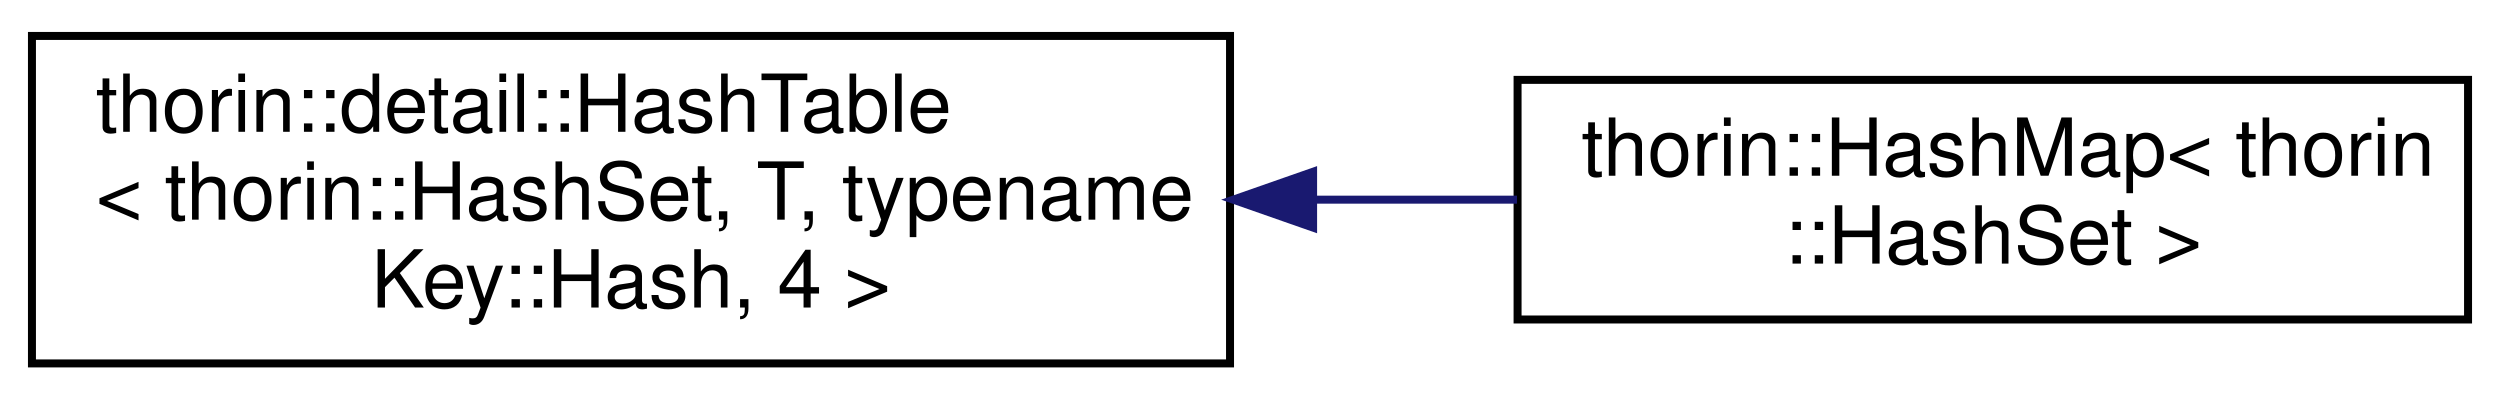
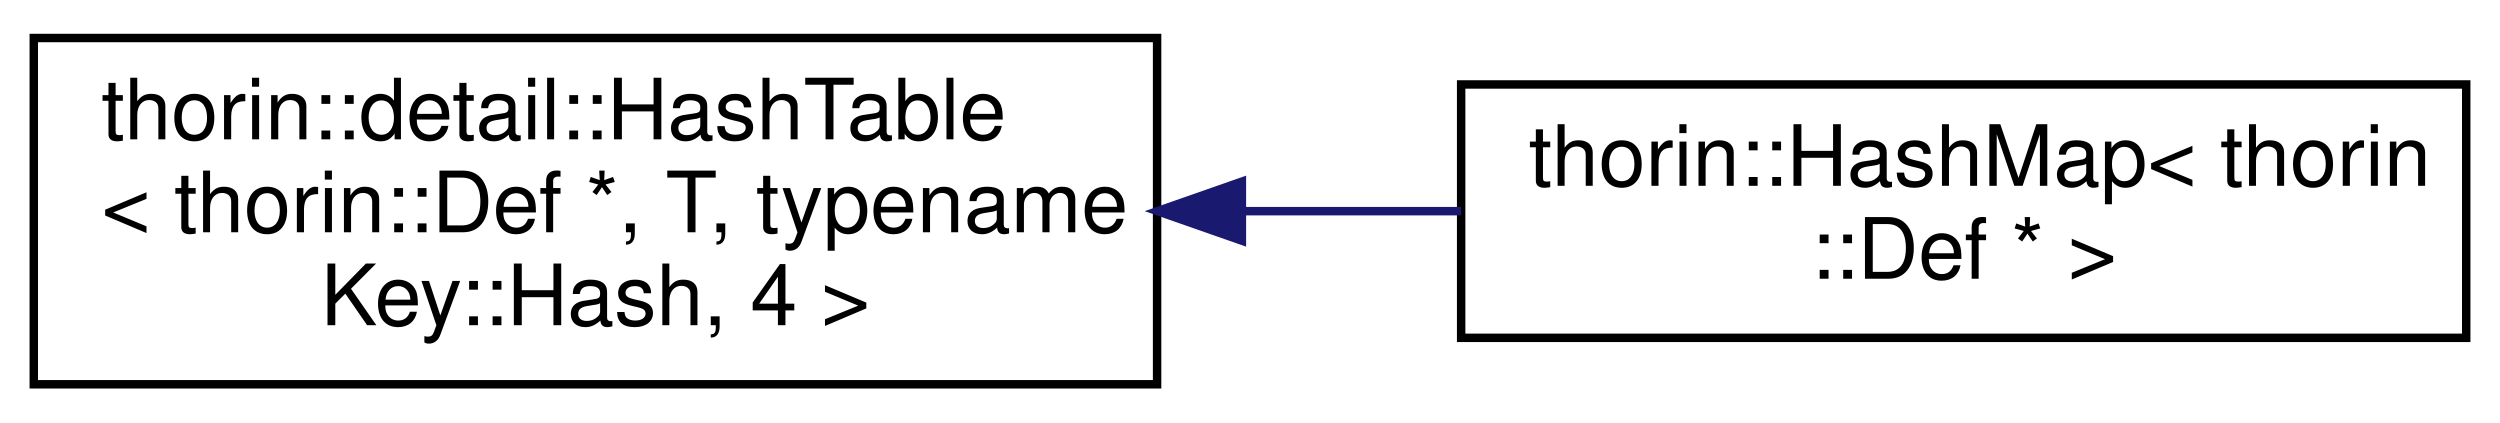
- <svg xmlns="http://www.w3.org/2000/svg" xmlns:xlink="http://www.w3.org/1999/xlink" width="313pt" height="50pt" viewBox="0.00 0.00 313.00 50.00">
+ <svg xmlns="http://www.w3.org/2000/svg" xmlns:xlink="http://www.w3.org/1999/xlink" width="296pt" height="50pt" viewBox="0.00 0.00 296.00 50.00">
  <g id="graph0" class="graph" transform="scale(1 1) rotate(0) translate(4 46)">
    <g id="node1" class="node">
      <g id="a_node1">
        <a xlink:href="classthorin_1_1detail_1_1HashTable.html" target="_top" xlink:title=" ">
-           <polygon fill="none" stroke="black" points="0,-0.5 0,-41.5 150,-41.5 150,-0.5 0,-0.5" />
+           <polygon fill="none" stroke="black" points="0,-0.5 0,-41.5 133,-41.5 133,-0.5 0,-0.5" />
          <text text-anchor="start" x="8" y="-29.5" font-family="Helvetica,sans-Serif" font-size="10.00">thorin::detail::HashTable</text>
-           <text text-anchor="start" x="8" y="-18.5" font-family="Helvetica,sans-Serif" font-size="10.00">&lt; thorin::HashSet, T, typename</text>
-           <text text-anchor="middle" x="75" y="-7.5" font-family="Helvetica,sans-Serif" font-size="10.00"> Key::Hash, 4 &gt;</text>
+           <text text-anchor="start" x="8" y="-18.5" font-family="Helvetica,sans-Serif" font-size="10.00">&lt; thorin::Def *, T, typename</text>
+           <text text-anchor="middle" x="66.5" y="-7.5" font-family="Helvetica,sans-Serif" font-size="10.00"> Key::Hash, 4 &gt;</text>
        </a>
      </g>
    </g>
    <g id="node2" class="node">
      <g id="a_node2">
        <a xlink:href="classthorin_1_1HashMap.html" target="_top" xlink:title=" ">
-           <polygon fill="none" stroke="black" points="186,-6 186,-36 305,-36 305,-6 186,-6" />
-           <text text-anchor="start" x="194" y="-24" font-family="Helvetica,sans-Serif" font-size="10.00">thorin::HashMap&lt; thorin</text>
-           <text text-anchor="middle" x="245.5" y="-13" font-family="Helvetica,sans-Serif" font-size="10.00">::HashSet &gt;</text>
+           <polygon fill="none" stroke="black" points="169,-6 169,-36 288,-36 288,-6 169,-6" />
+           <text text-anchor="start" x="177" y="-24" font-family="Helvetica,sans-Serif" font-size="10.00">thorin::HashMap&lt; thorin</text>
+           <text text-anchor="middle" x="228.5" y="-13" font-family="Helvetica,sans-Serif" font-size="10.00">::Def * &gt;</text>
        </a>
      </g>
    </g>
    <g id="edge1" class="edge">
-       <path fill="none" stroke="midnightblue" d="M160.48,-21C169.09,-21 177.69,-21 185.93,-21" />
-       <polygon fill="midnightblue" stroke="midnightblue" points="160.4,-17.5 150.4,-21 160.4,-24.5 160.4,-17.5" />
+       <path fill="none" stroke="midnightblue" d="M143.17,-21C151.84,-21 160.59,-21 168.99,-21" />
+       <polygon fill="midnightblue" stroke="midnightblue" points="143.04,-17.5 133.04,-21 143.04,-24.5 143.04,-17.5" />
    </g>
  </g>
</svg>
